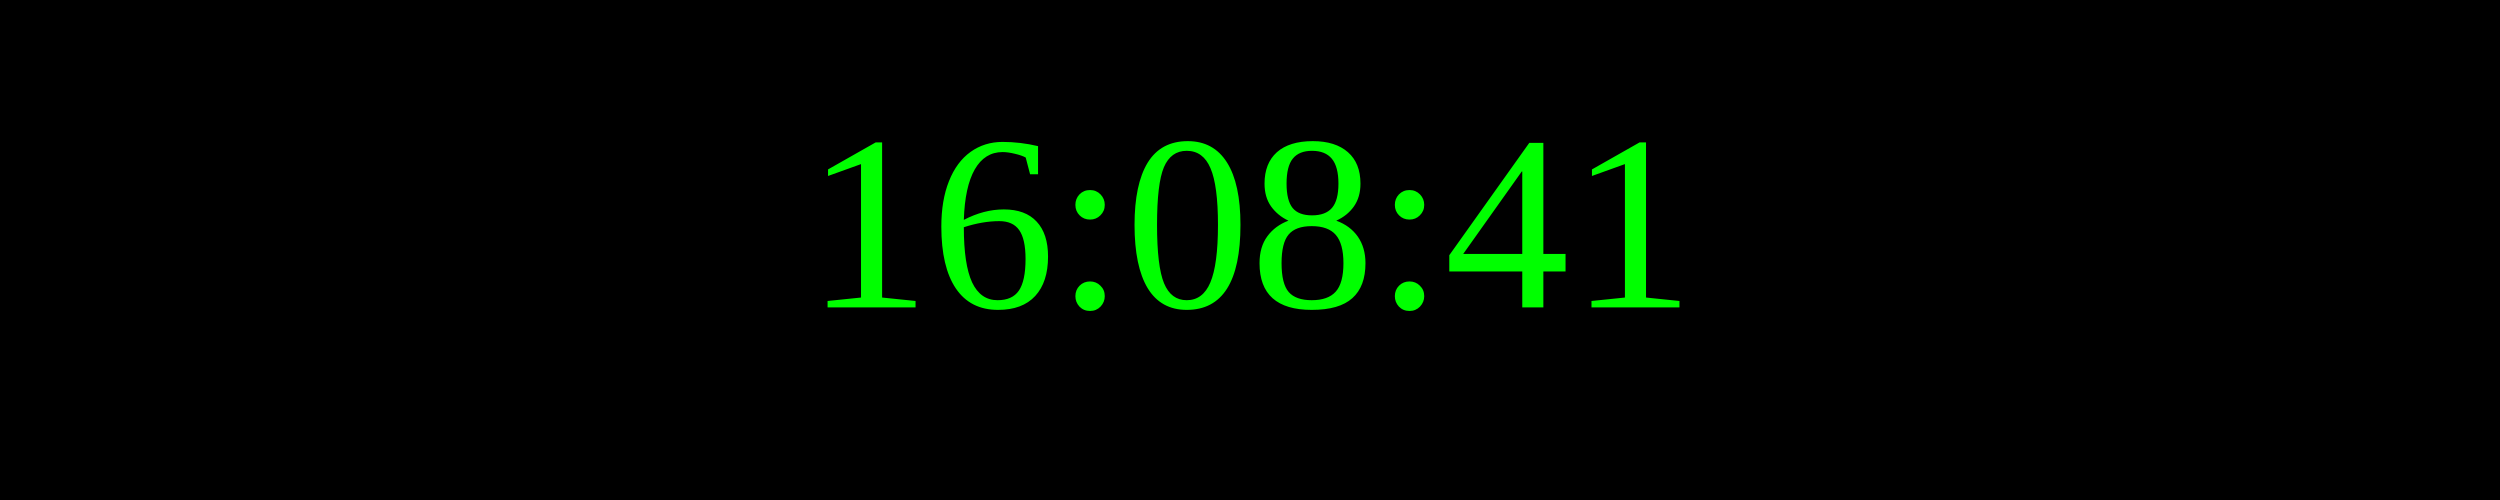
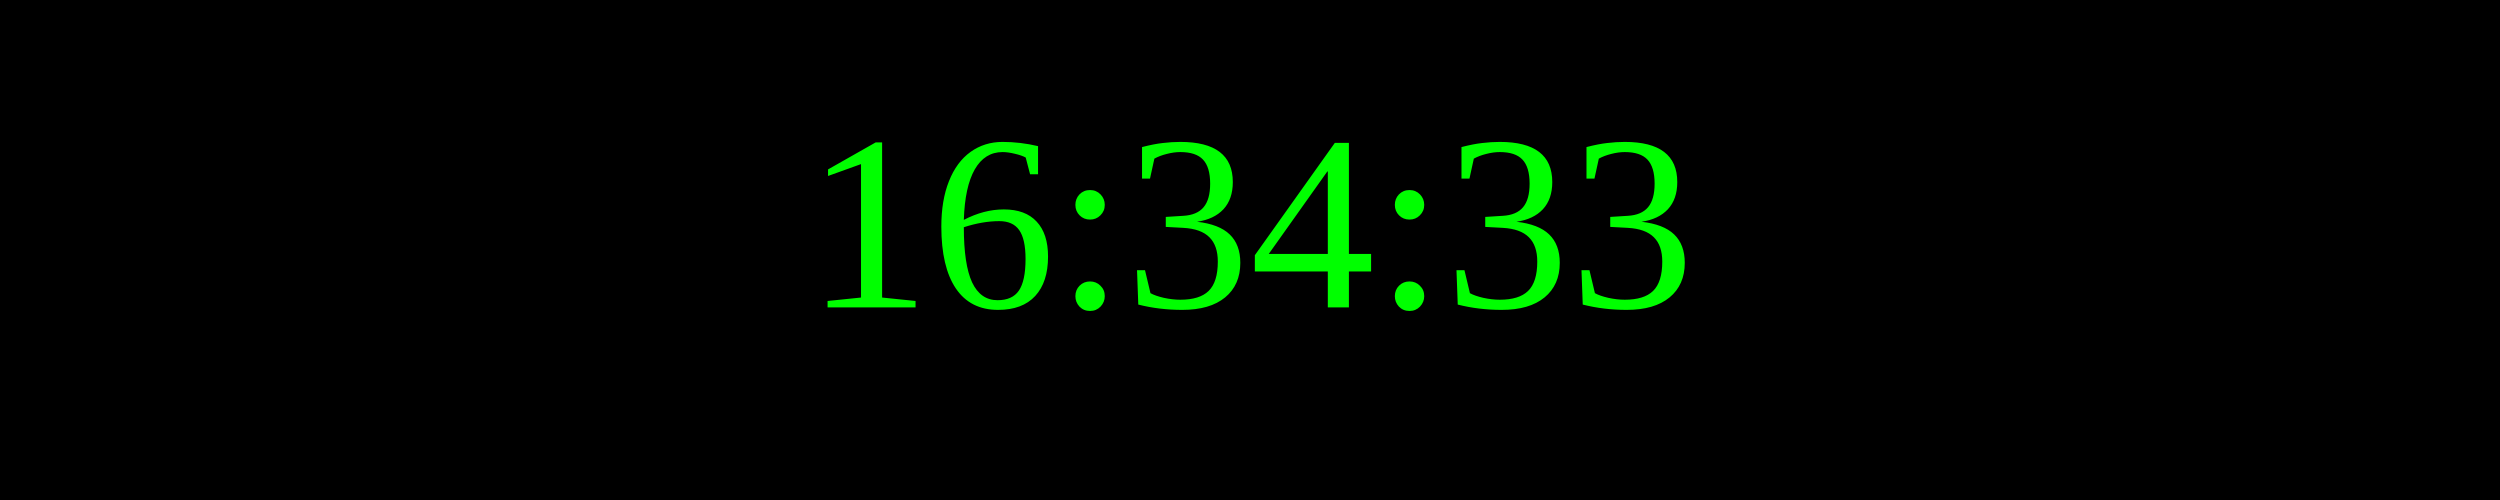
<svg xmlns="http://www.w3.org/2000/svg" width="250" height="50">
  <rect width="100%" height="100%" fill="black" />
  <text x="50%" y="50%" font-size="25" fill="lime" text-anchor="middle" dominant-baseline="middle">
- 16:08:41
+ 16:34:33
</text>
</svg>
